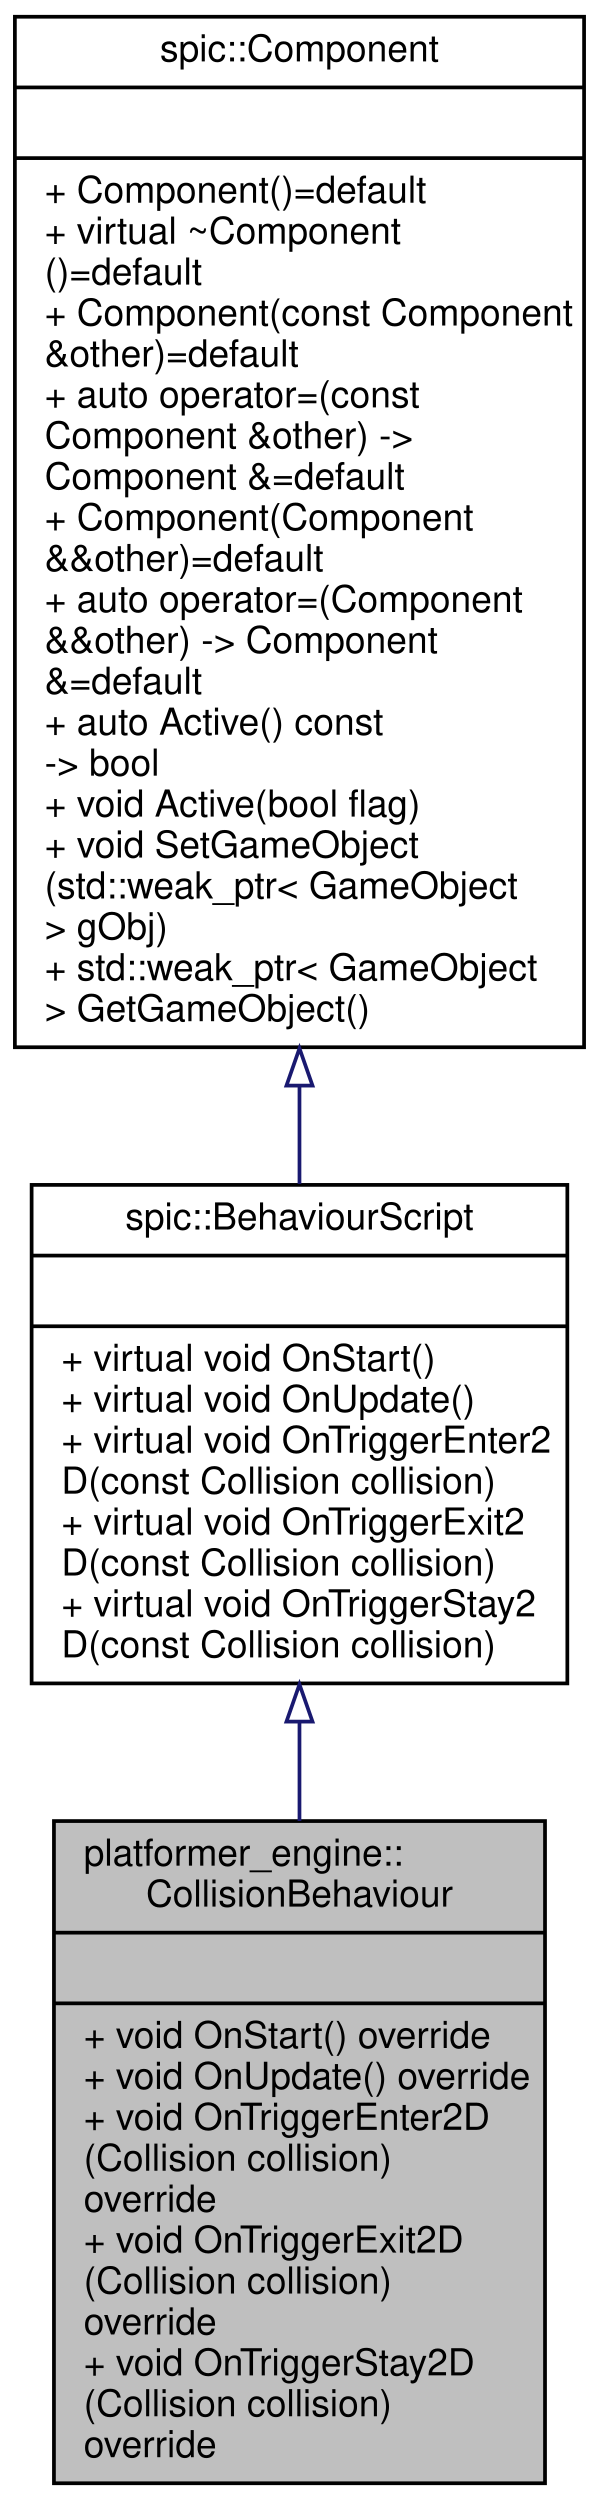
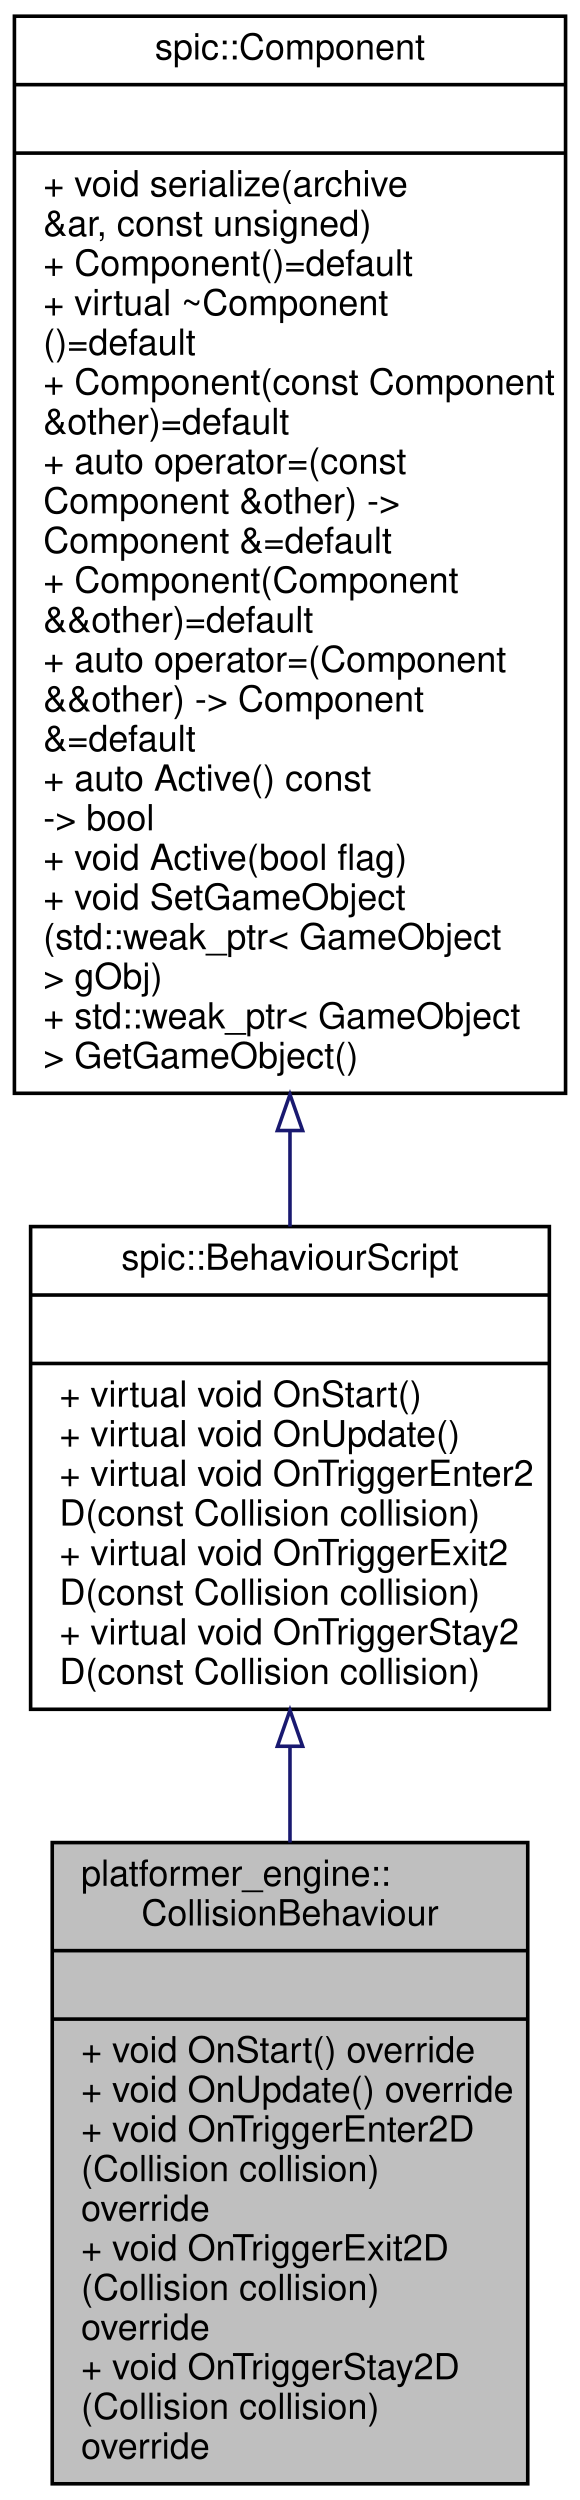
- <svg xmlns="http://www.w3.org/2000/svg" xmlns:xlink="http://www.w3.org/1999/xlink" width="161pt" height="672pt" viewBox="0.00 0.00 161.00 672.00">
-   <g id="graph0" class="graph" transform="scale(1 1) rotate(0) translate(4 668)">
+ <svg xmlns="http://www.w3.org/2000/svg" xmlns:xlink="http://www.w3.org/1999/xlink" width="161pt" height="694pt" viewBox="0.00 0.00 161.00 694.00">
+   <g id="graph0" class="graph" transform="scale(1 1) rotate(0) translate(4 690)">
    <g id="node1" class="node">
      <g id="a_node1">
        <a xlink:title=" ">
          <polygon fill="#bfbfbf" stroke="black" points="10.5,-0.5 10.5,-178.5 142.5,-178.5 142.5,-0.5 10.5,-0.5" />
          <text text-anchor="start" x="18.5" y="-166.5" font-family="Helvetica,sans-Serif" font-size="10.00">platformer_engine::</text>
          <text text-anchor="middle" x="76.5" y="-155.5" font-family="Helvetica,sans-Serif" font-size="10.00">CollisionBehaviour</text>
          <polyline fill="none" stroke="black" points="10.5,-148.5 142.5,-148.5 " />
          <text text-anchor="middle" x="76.5" y="-136.5" font-family="Helvetica,sans-Serif" font-size="10.00"> </text>
          <polyline fill="none" stroke="black" points="10.5,-129.5 142.5,-129.5 " />
          <text text-anchor="start" x="18.5" y="-117.5" font-family="Helvetica,sans-Serif" font-size="10.00">+ void OnStart() override</text>
          <text text-anchor="start" x="18.5" y="-106.5" font-family="Helvetica,sans-Serif" font-size="10.00">+ void OnUpdate() override</text>
          <text text-anchor="start" x="18.5" y="-95.5" font-family="Helvetica,sans-Serif" font-size="10.00">+ void OnTriggerEnter2D</text>
          <text text-anchor="start" x="18.5" y="-84.5" font-family="Helvetica,sans-Serif" font-size="10.00">(Collision collision)</text>
          <text text-anchor="start" x="18.5" y="-73.5" font-family="Helvetica,sans-Serif" font-size="10.00"> override</text>
          <text text-anchor="start" x="18.5" y="-62.5" font-family="Helvetica,sans-Serif" font-size="10.00">+ void OnTriggerExit2D</text>
          <text text-anchor="start" x="18.5" y="-51.5" font-family="Helvetica,sans-Serif" font-size="10.00">(Collision collision)</text>
          <text text-anchor="start" x="18.5" y="-40.5" font-family="Helvetica,sans-Serif" font-size="10.00"> override</text>
          <text text-anchor="start" x="18.5" y="-29.5" font-family="Helvetica,sans-Serif" font-size="10.00">+ void OnTriggerStay2D</text>
          <text text-anchor="start" x="18.5" y="-18.5" font-family="Helvetica,sans-Serif" font-size="10.00">(Collision collision)</text>
          <text text-anchor="start" x="18.5" y="-7.5" font-family="Helvetica,sans-Serif" font-size="10.00"> override</text>
        </a>
      </g>
    </g>
    <g id="node2" class="node">
      <g id="a_node2">
        <a xlink:href="classspic_1_1BehaviourScript.html" target="_top" xlink:title=" ">
          <polygon fill="none" stroke="black" points="4.5,-215.5 4.5,-349.5 148.5,-349.5 148.5,-215.5 4.5,-215.5" />
          <text text-anchor="middle" x="76.5" y="-337.5" font-family="Helvetica,sans-Serif" font-size="10.00">spic::BehaviourScript</text>
          <polyline fill="none" stroke="black" points="4.5,-330.5 148.5,-330.5 " />
          <text text-anchor="middle" x="76.5" y="-318.5" font-family="Helvetica,sans-Serif" font-size="10.00"> </text>
          <polyline fill="none" stroke="black" points="4.5,-311.5 148.5,-311.5 " />
          <text text-anchor="start" x="12.5" y="-299.5" font-family="Helvetica,sans-Serif" font-size="10.00">+ virtual void OnStart()</text>
          <text text-anchor="start" x="12.5" y="-288.5" font-family="Helvetica,sans-Serif" font-size="10.00">+ virtual void OnUpdate()</text>
          <text text-anchor="start" x="12.5" y="-277.5" font-family="Helvetica,sans-Serif" font-size="10.00">+ virtual void OnTriggerEnter2</text>
          <text text-anchor="start" x="12.5" y="-266.5" font-family="Helvetica,sans-Serif" font-size="10.00">D(const Collision collision)</text>
          <text text-anchor="start" x="12.5" y="-255.5" font-family="Helvetica,sans-Serif" font-size="10.00">+ virtual void OnTriggerExit2</text>
          <text text-anchor="start" x="12.5" y="-244.5" font-family="Helvetica,sans-Serif" font-size="10.00">D(const Collision collision)</text>
          <text text-anchor="start" x="12.5" y="-233.5" font-family="Helvetica,sans-Serif" font-size="10.00">+ virtual void OnTriggerStay2</text>
          <text text-anchor="start" x="12.5" y="-222.5" font-family="Helvetica,sans-Serif" font-size="10.00">D(const Collision collision)</text>
        </a>
      </g>
    </g>
    <g id="edge1" class="edge">
      <path fill="none" stroke="midnightblue" d="M76.5,-205.09C76.5,-196.35 76.5,-187.39 76.5,-178.52" />
      <polygon fill="none" stroke="midnightblue" points="73,-205.23 76.5,-215.23 80,-205.23 73,-205.23" />
    </g>
    <g id="node3" class="node">
      <g id="a_node3">
        <a xlink:href="classspic_1_1Component.html" target="_top" xlink:title="Base class for all components.">
-           <polygon fill="none" stroke="black" points="0,-386.5 0,-663.5 153,-663.5 153,-386.5 0,-386.5" />
-           <text text-anchor="middle" x="76.5" y="-651.5" font-family="Helvetica,sans-Serif" font-size="10.00">spic::Component</text>
-           <polyline fill="none" stroke="black" points="0,-644.5 153,-644.5 " />
-           <text text-anchor="middle" x="76.5" y="-632.5" font-family="Helvetica,sans-Serif" font-size="10.00"> </text>
-           <polyline fill="none" stroke="black" points="0,-625.5 153,-625.5 " />
+           <polygon fill="none" stroke="black" points="0,-386.5 0,-685.5 153,-685.5 153,-386.5 0,-386.5" />
+           <text text-anchor="middle" x="76.5" y="-673.5" font-family="Helvetica,sans-Serif" font-size="10.00">spic::Component</text>
+           <polyline fill="none" stroke="black" points="0,-666.5 153,-666.5 " />
+           <text text-anchor="middle" x="76.5" y="-654.5" font-family="Helvetica,sans-Serif" font-size="10.00"> </text>
+           <polyline fill="none" stroke="black" points="0,-647.5 153,-647.5 " />
+           <text text-anchor="start" x="8" y="-635.5" font-family="Helvetica,sans-Serif" font-size="10.00">+ void serialize(archive</text>
+           <text text-anchor="start" x="8" y="-624.5" font-family="Helvetica,sans-Serif" font-size="10.00"> &amp;ar, const unsigned)</text>
          <text text-anchor="start" x="8" y="-613.5" font-family="Helvetica,sans-Serif" font-size="10.00">+ Component()=default</text>
          <text text-anchor="start" x="8" y="-602.5" font-family="Helvetica,sans-Serif" font-size="10.00">+ virtual ~Component</text>
          <text text-anchor="start" x="8" y="-591.5" font-family="Helvetica,sans-Serif" font-size="10.00">()=default</text>
          <text text-anchor="start" x="8" y="-580.5" font-family="Helvetica,sans-Serif" font-size="10.00">+ Component(const Component</text>
          <text text-anchor="start" x="8" y="-569.5" font-family="Helvetica,sans-Serif" font-size="10.00"> &amp;other)=default</text>
          <text text-anchor="start" x="8" y="-558.5" font-family="Helvetica,sans-Serif" font-size="10.00">+ auto operator=(const</text>
          <text text-anchor="start" x="8" y="-547.5" font-family="Helvetica,sans-Serif" font-size="10.00"> Component &amp;other) -&gt;</text>
          <text text-anchor="start" x="8" y="-536.5" font-family="Helvetica,sans-Serif" font-size="10.00"> Component &amp;=default</text>
          <text text-anchor="start" x="8" y="-525.5" font-family="Helvetica,sans-Serif" font-size="10.00">+ Component(Component</text>
          <text text-anchor="start" x="8" y="-514.5" font-family="Helvetica,sans-Serif" font-size="10.00"> &amp;&amp;other)=default</text>
          <text text-anchor="start" x="8" y="-503.5" font-family="Helvetica,sans-Serif" font-size="10.00">+ auto operator=(Component</text>
          <text text-anchor="start" x="8" y="-492.5" font-family="Helvetica,sans-Serif" font-size="10.00"> &amp;&amp;other) -&gt; Component</text>
          <text text-anchor="start" x="8" y="-481.5" font-family="Helvetica,sans-Serif" font-size="10.00"> &amp;=default</text>
          <text text-anchor="start" x="8" y="-470.5" font-family="Helvetica,sans-Serif" font-size="10.00">+ auto Active() const</text>
          <text text-anchor="start" x="8" y="-459.5" font-family="Helvetica,sans-Serif" font-size="10.00"> -&gt; bool</text>
          <text text-anchor="start" x="8" y="-448.5" font-family="Helvetica,sans-Serif" font-size="10.00">+ void Active(bool flag)</text>
          <text text-anchor="start" x="8" y="-437.5" font-family="Helvetica,sans-Serif" font-size="10.00">+ void SetGameObject</text>
          <text text-anchor="start" x="8" y="-426.5" font-family="Helvetica,sans-Serif" font-size="10.00">(std::weak_ptr&lt; GameObject</text>
          <text text-anchor="start" x="8" y="-415.5" font-family="Helvetica,sans-Serif" font-size="10.00"> &gt; gObj)</text>
          <text text-anchor="start" x="8" y="-404.5" font-family="Helvetica,sans-Serif" font-size="10.00">+ std::weak_ptr&lt; GameObject</text>
          <text text-anchor="start" x="8" y="-393.5" font-family="Helvetica,sans-Serif" font-size="10.00"> &gt; GetGameObject()</text>
        </a>
      </g>
    </g>
    <g id="edge2" class="edge">
-       <path fill="none" stroke="midnightblue" d="M76.5,-375.93C76.5,-366.92 76.5,-358.12 76.5,-349.76" />
-       <polygon fill="none" stroke="midnightblue" points="73,-376.19 76.5,-386.19 80,-376.19 73,-376.19" />
+       <path fill="none" stroke="midnightblue" d="M76.5,-376.09C76.5,-366.9 76.5,-357.97 76.5,-349.5" />
+       <polygon fill="none" stroke="midnightblue" points="73,-376.16 76.5,-386.16 80,-376.16 73,-376.16" />
    </g>
  </g>
</svg>
